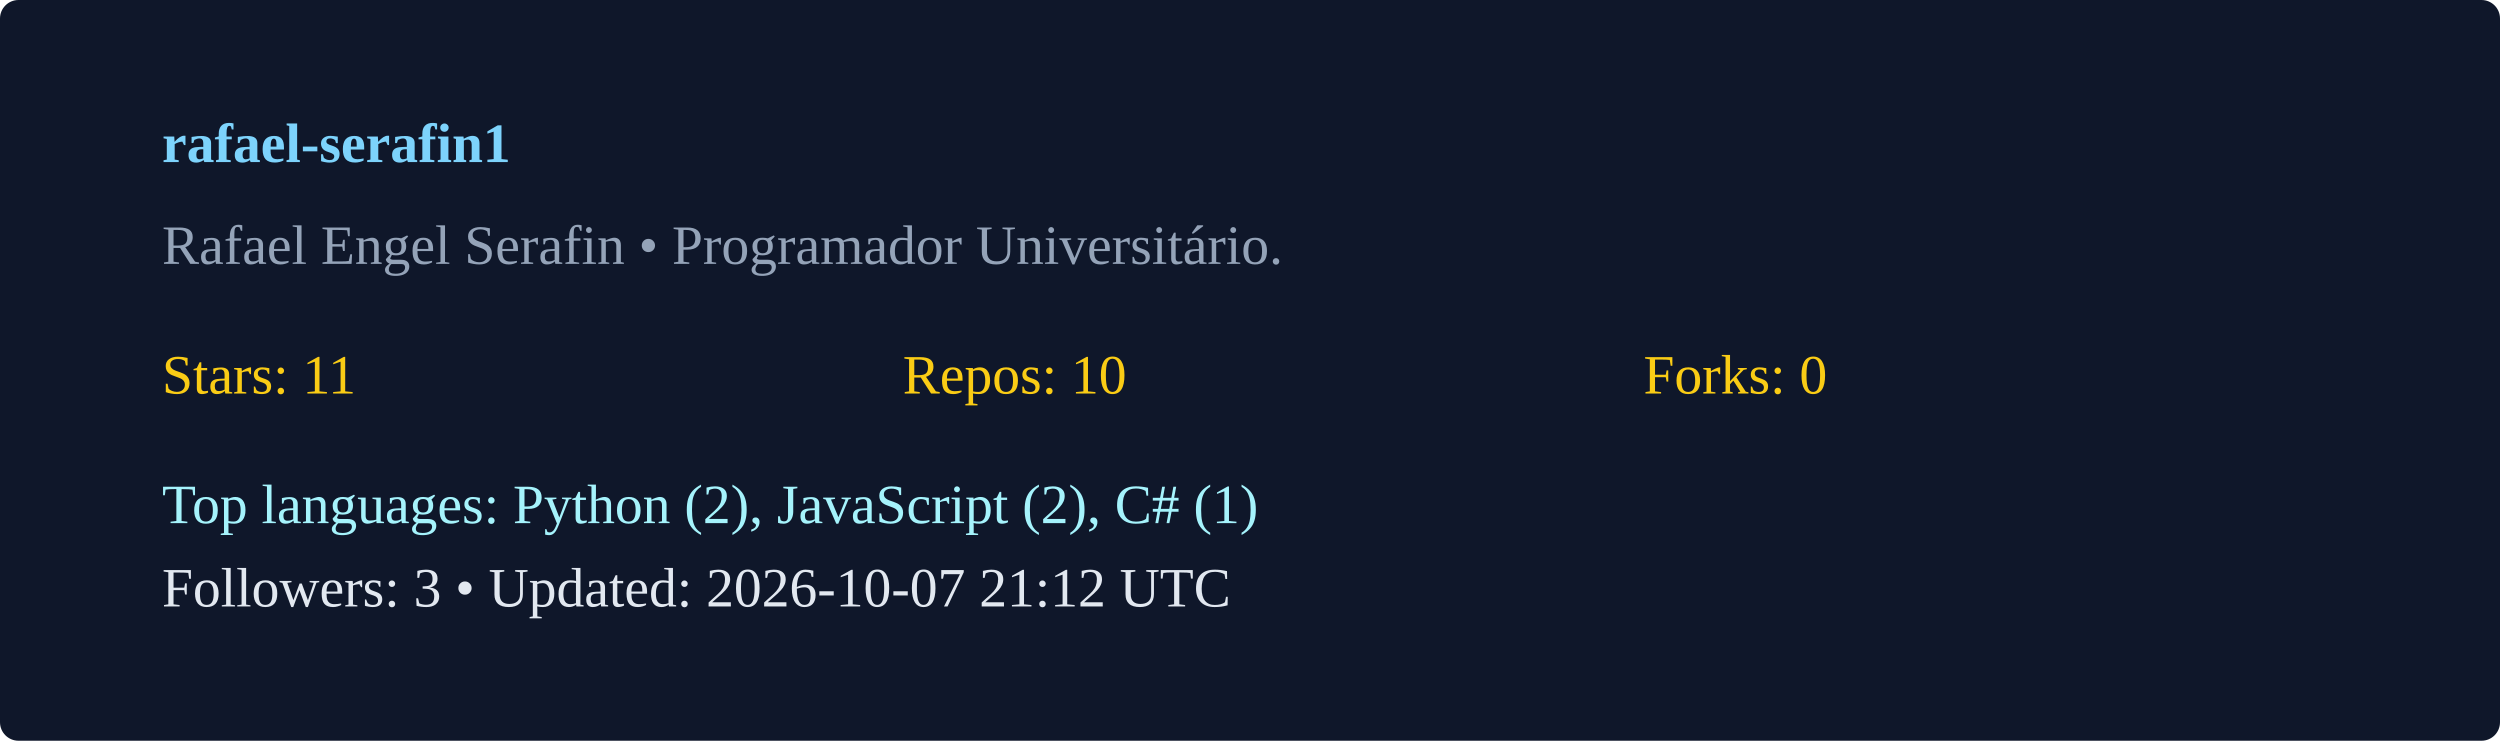
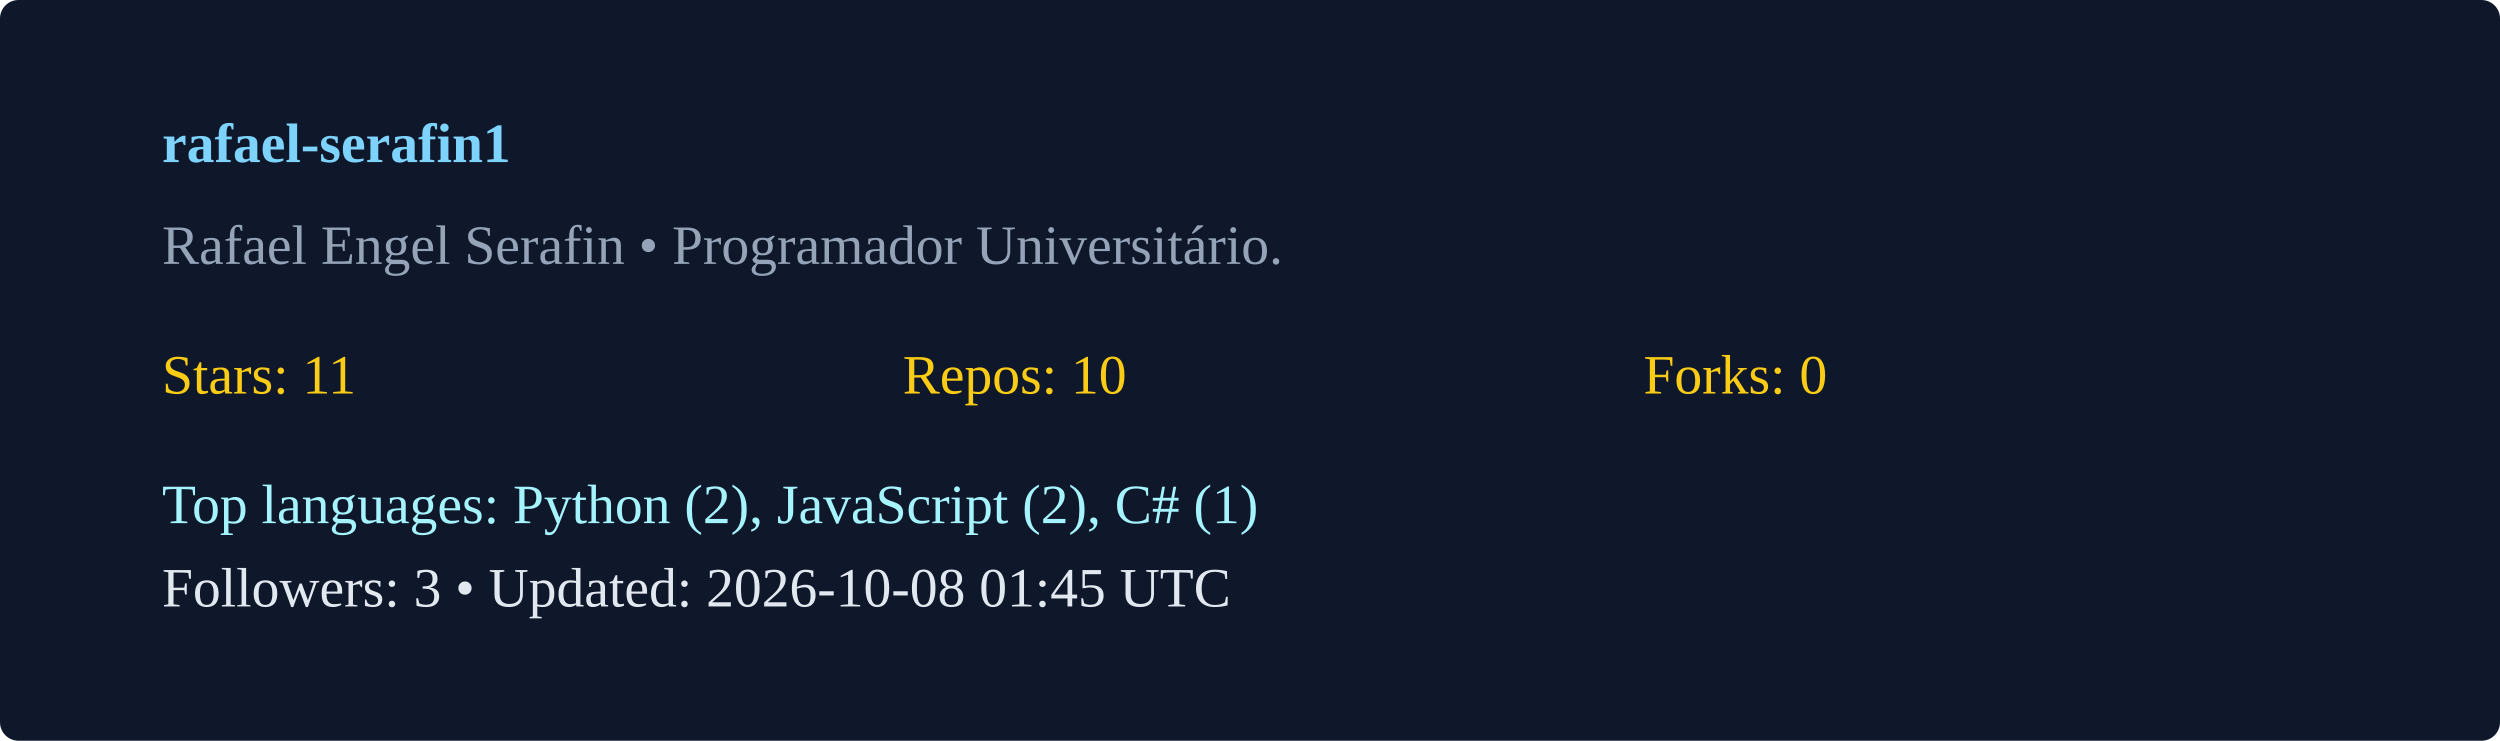
<svg xmlns="http://www.w3.org/2000/svg" width="540" height="160" viewBox="0 0 540 160">
  <rect width="100%" height="100%" rx="4" fill="#0f172a" />
  <g transform="translate(35,35)">
    <text x="0" y="0" fill="#7dd3fc" font-weight="600">rafael-serafin1</text>
    <text x="0" y="22" fill="#94a3b8">Rafael Engel Serafin  • Programador Universitário. </text>
    <g transform="translate(0,50)">
      <text x="0" y="0" fill="#facc15">Stars: 11</text>
      <text x="160" y="0" fill="#facc15">Repos: 10</text>
      <text x="320" y="0" fill="#facc15">Forks: 0</text>
      <text x="0" y="28" fill="#a5f3fc">Top languages: Python (2), JavaScript (2), C# (1)</text>
-       <text x="0" y="46" fill="#e2e8f0">Followers: 3 • Updated: 2026-10-07 21:12 UTC</text>
+       <text x="0" y="46" fill="#e2e8f0">Followers: 3 • Updated: 2026-10-08 01:45 UTC</text>
    </g>
  </g>
</svg>
